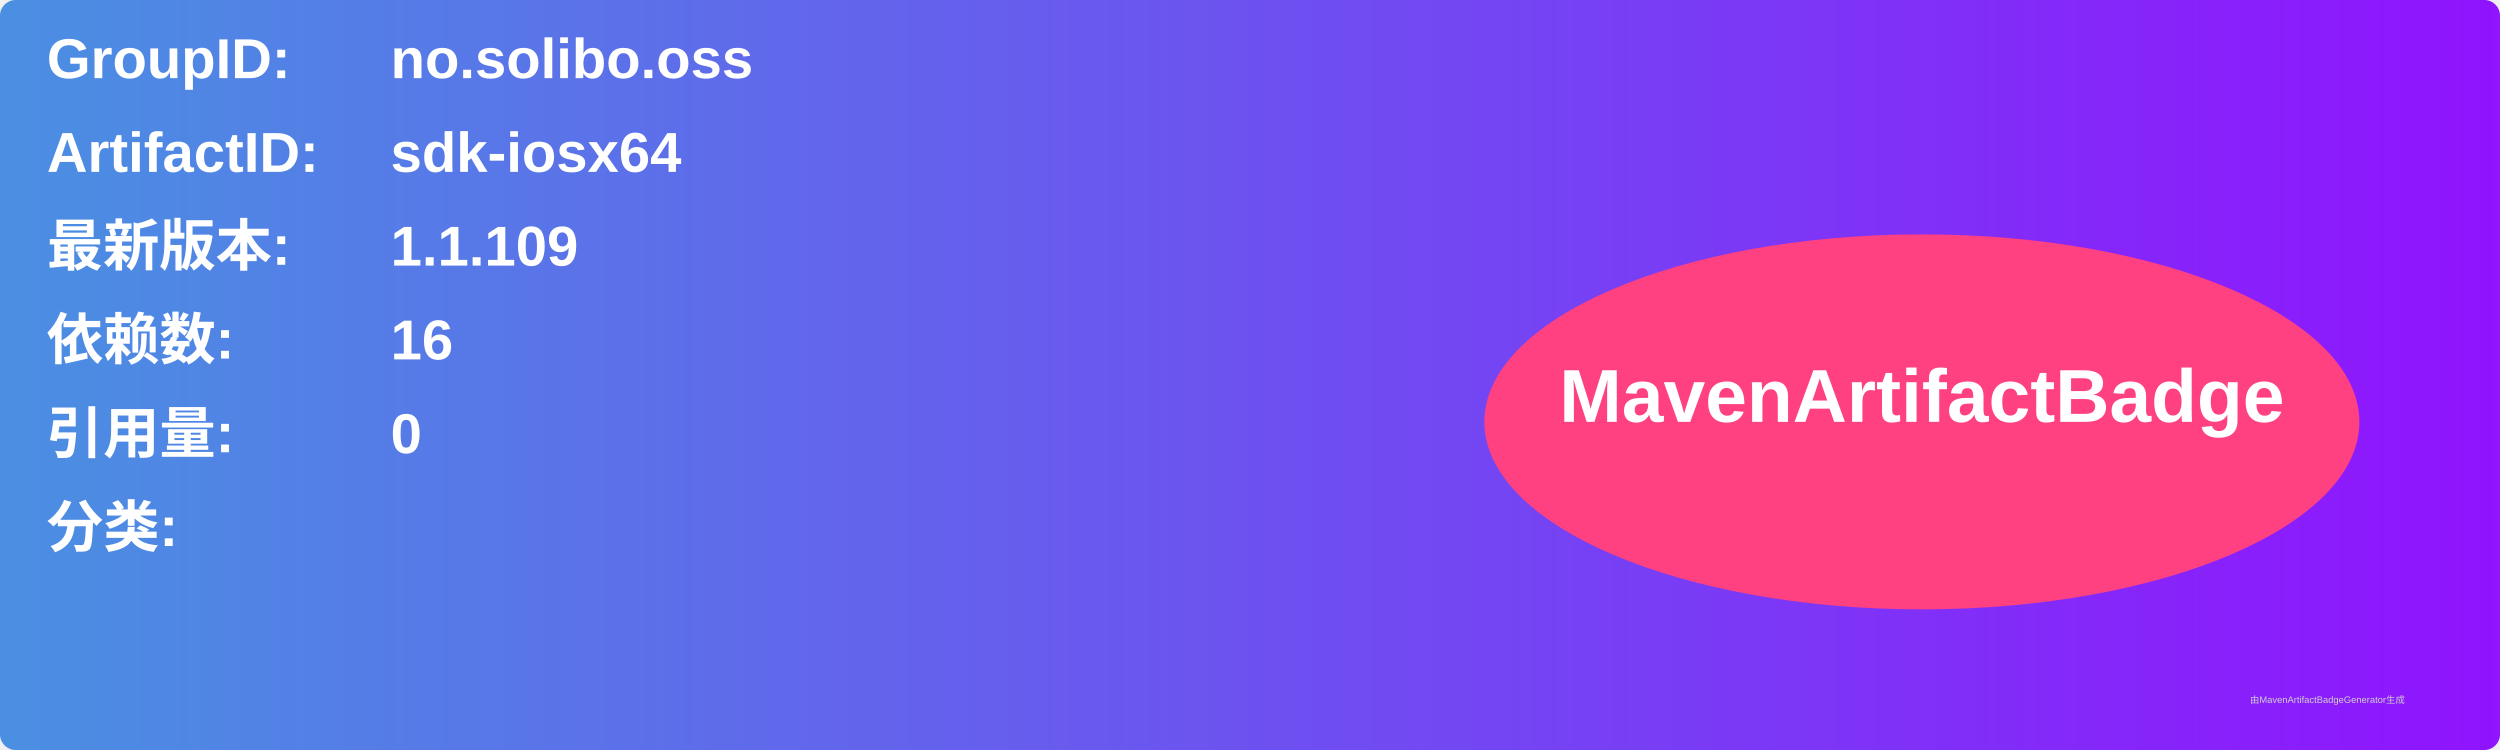
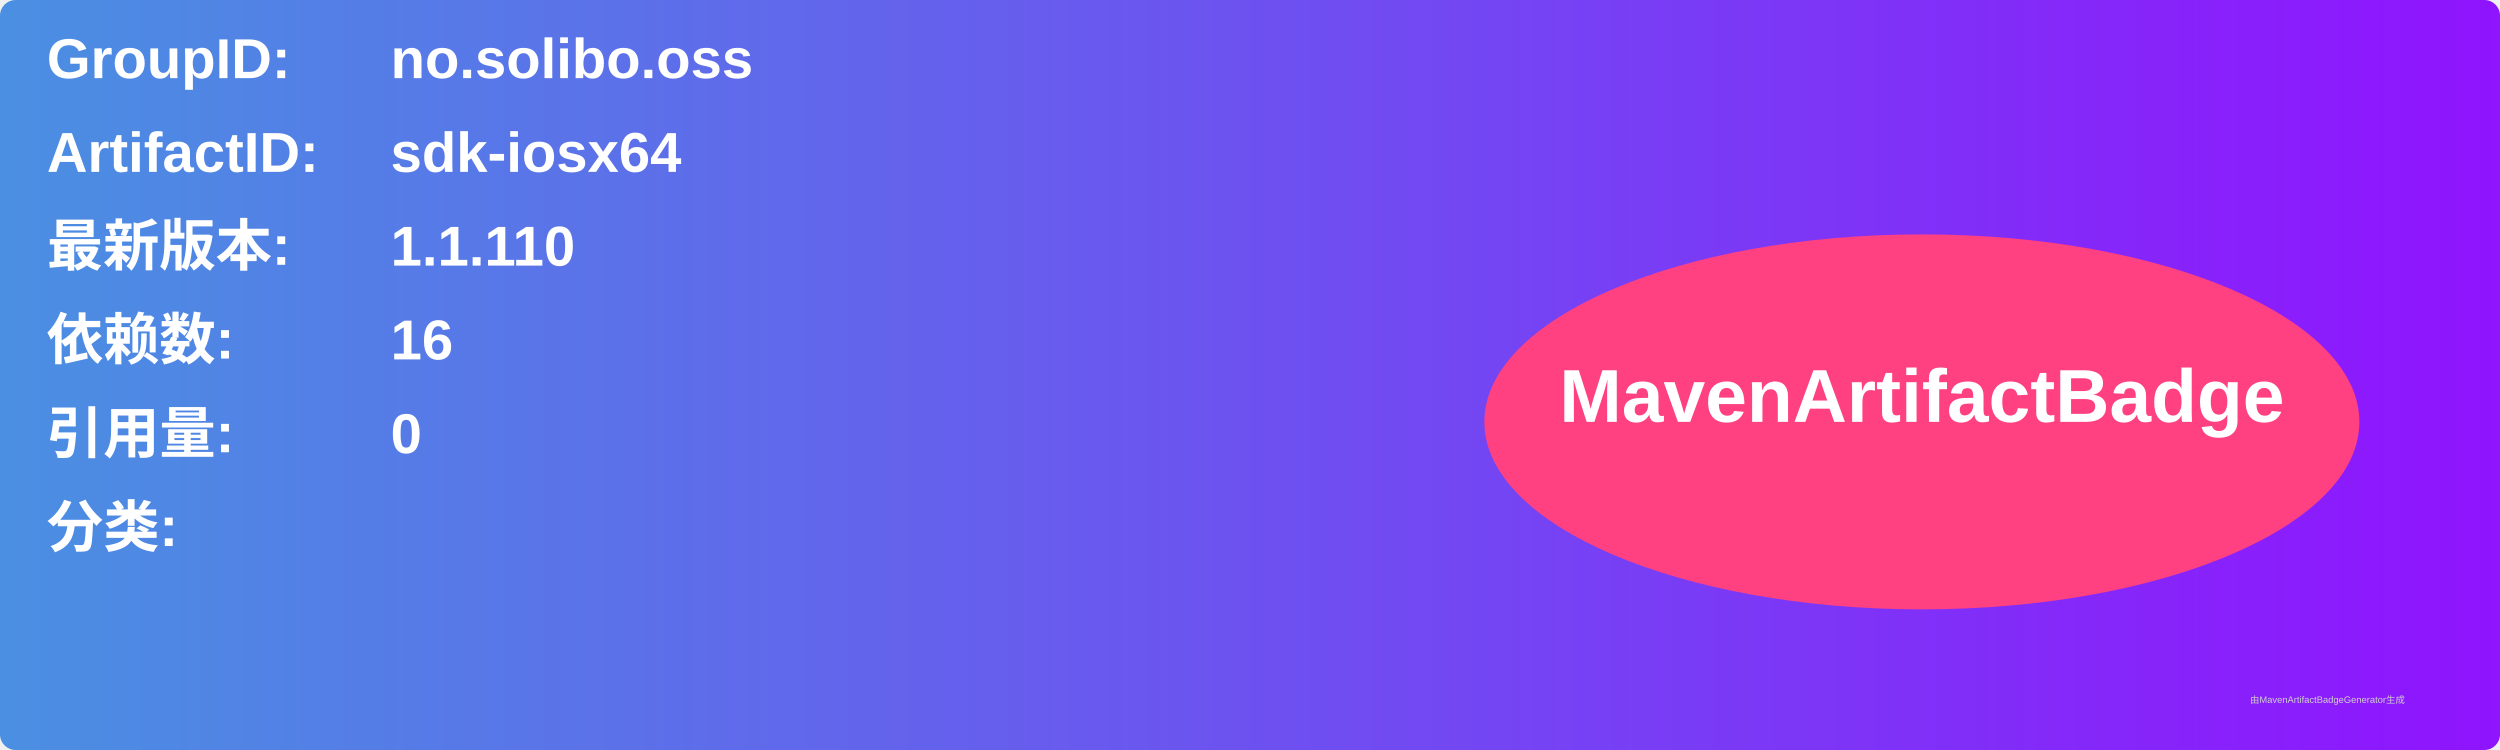
<svg xmlns="http://www.w3.org/2000/svg" width="800" height="240" viewBox="0 0 800 240">
  <linearGradient id="grad" x1="0%" y1="0%" x2="100%" y2="0%">
    <stop offset="0%" stop-color="#4a90e2" />
    <stop offset="100%" stop-color="#9013fe" />
  </linearGradient>
  <rect width="100%" height="100%" rx="5" ry="5" fill="url(#grad)" />
  <g transform="translate(15, 15)">
    <text x="0" y="10" font-family="Arial" font-size="18" fill="white" font-weight="bold" width="260">GroupID:</text>
    <text x="110" y="10" font-family="Arial" font-size="18" fill="white" font-weight="bold" width="460">no.solibo.oss</text>
    <text x="0" y="40" font-family="Arial" font-size="18" fill="white" font-weight="bold" width="260">ArtifactID:</text>
    <text x="110" y="40" font-family="Arial" font-size="18" fill="white" font-weight="bold" width="460">sdk-iosx64</text>
    <text x="0" y="70" font-family="Arial" font-size="18" fill="white" font-weight="bold">最新版本:</text>
    <text x="110" y="70" font-family="Arial" font-size="18" fill="white" font-weight="bold">
-       <tspan font-weight="bold">1.1.109</tspan>
+       <tspan font-weight="bold">1.1.110</tspan>
    </text>
    <text x="0" y="100" font-family="Arial" font-size="18" fill="white" font-weight="bold">依赖数: </text>
    <text x="110" y="100" font-family="Arial" font-size="18" fill="white">
      <tspan font-weight="bold">16</tspan>
    </text>
    <text x="0" y="130" font-family="Arial" font-size="18" fill="white" font-weight="bold">引用量: </text>
    <text x="110" y="130" font-family="Arial" font-size="18" fill="white">
      <tspan font-weight="bold">0</tspan>
    </text>
    <text x="0" y="160" font-family="Arial" font-size="18" fill="white" font-weight="bold">分类:</text>
    <text x="10" y="190" font-family="Arial" font-size="10" fill="white">
      <tspan font-weight="bold" />
    </text>
    <ellipse cx="600" cy="120" rx="140" ry="60" fill="#ff4081" />
    <text x="600" y="120" text-anchor="middle" font-family="Arial" font-size="24" fill="white" font-weight="bold">MavenArtifactBadge</text>
  </g>
  <text x="720" y="225" font-family="Arial" font-size="3" fill="#d0d0d0">由MavenArtifactBadgeGenerator生成</text>
</svg>
